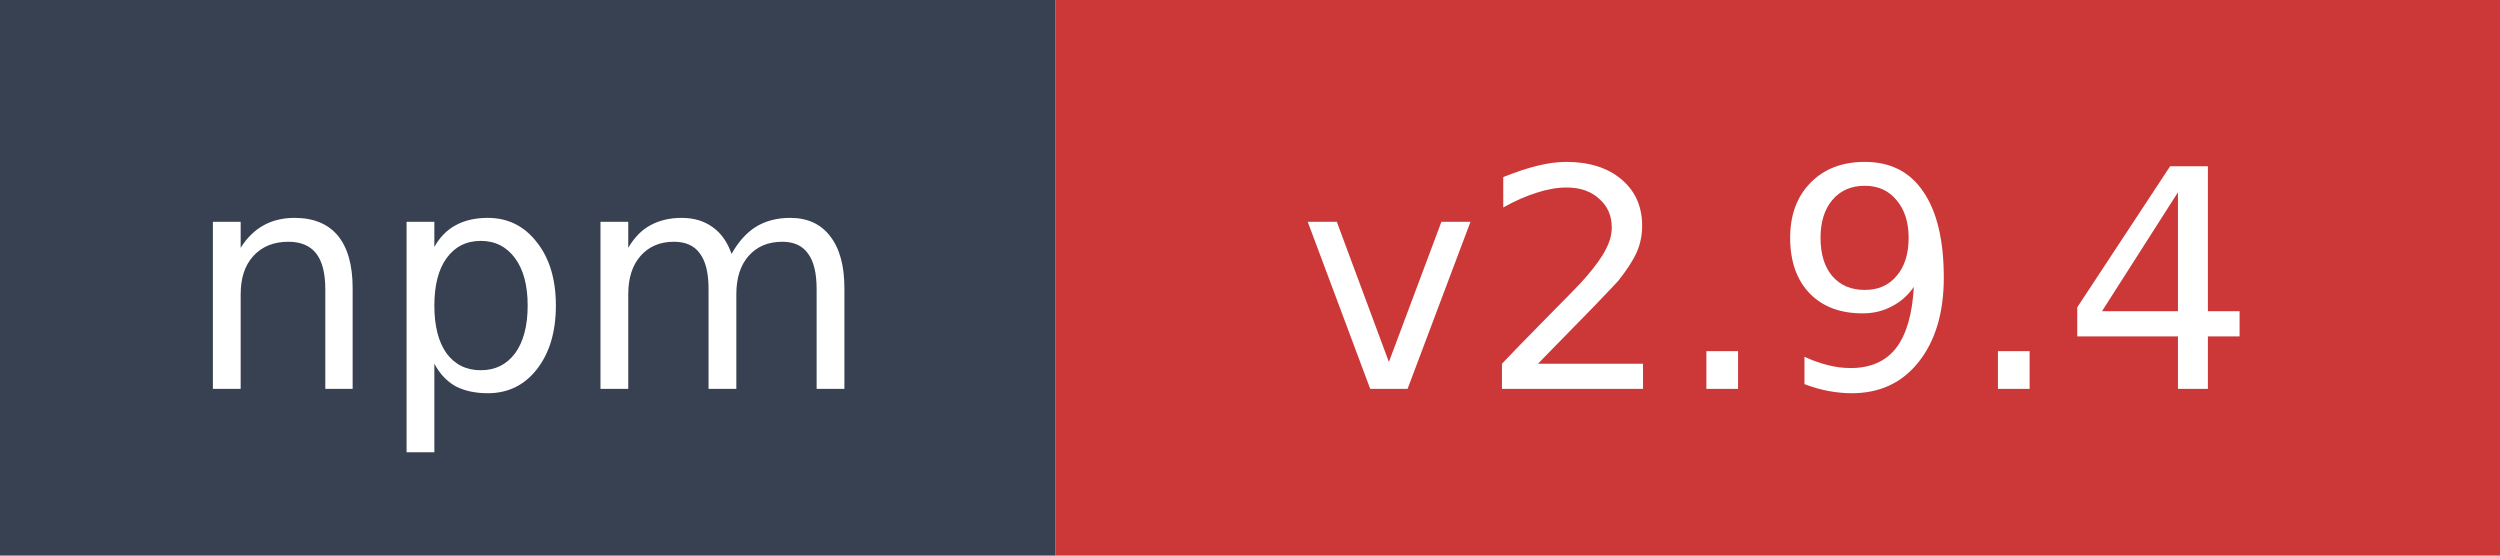
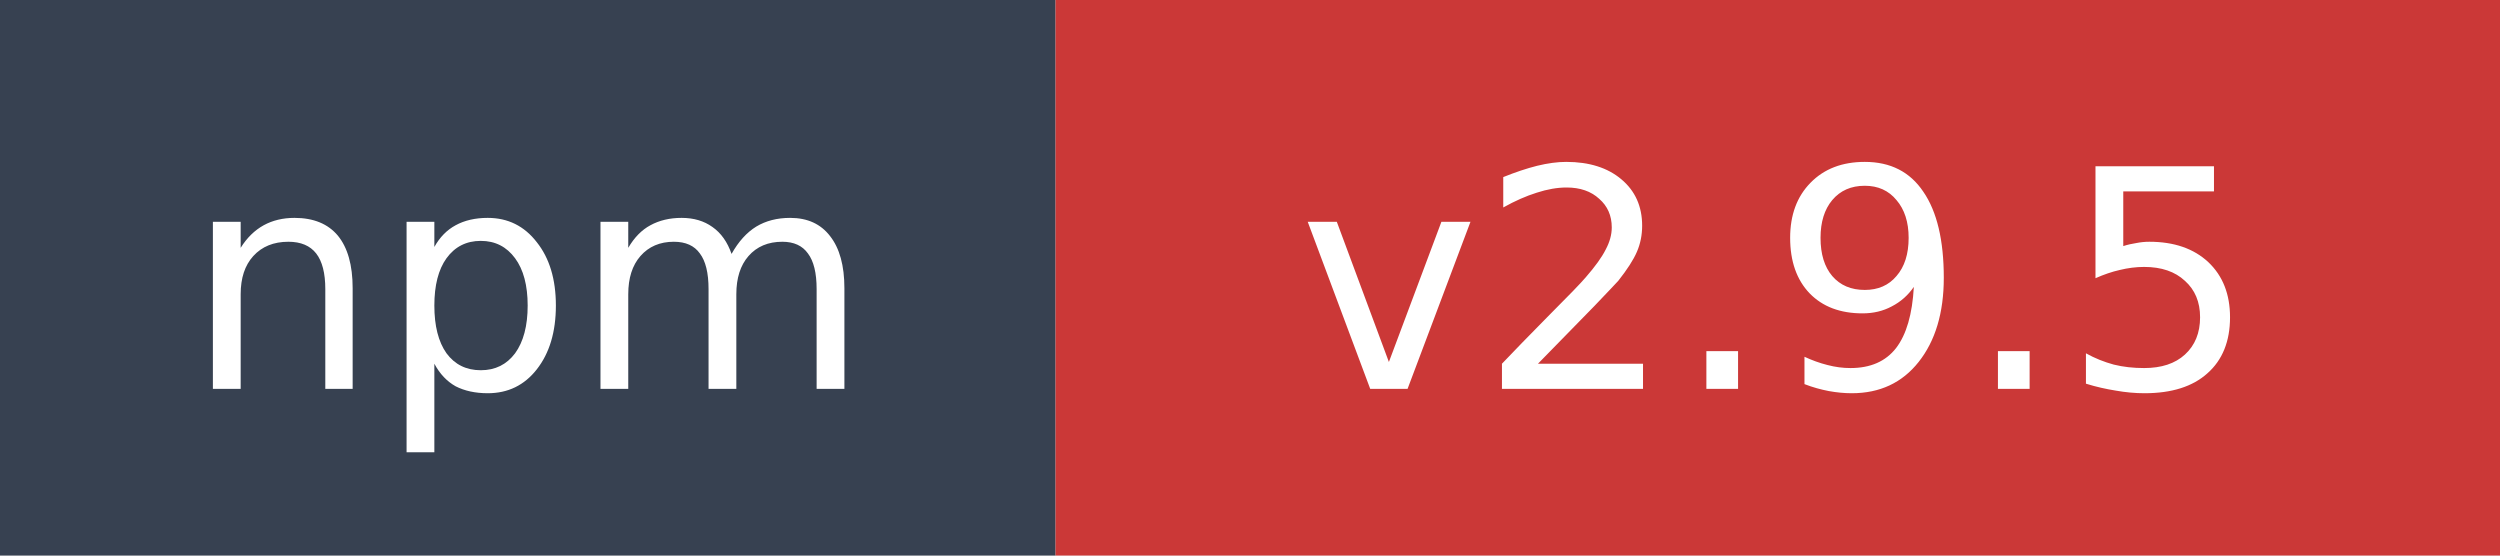
- <svg xmlns="http://www.w3.org/2000/svg" width="90" height="20" role="img" aria-label="npm: v2.9.4">
+ <svg xmlns="http://www.w3.org/2000/svg" width="90" height="20" role="img" aria-label="npm: v2.9.5">
  <rect width="38" height="20" fill="#374151" />
  <rect x="38" width="52" height="20" fill="#cb3837" />
  <text x="19" y="14" fill="#ffffff" font-family="Verdana,Geneva,DejaVu Sans,sans-serif" font-size="11" text-anchor="middle">npm</text>
-   <text x="64" y="14" fill="#ffffff" font-family="Verdana,Geneva,DejaVu Sans,sans-serif" font-size="11" text-anchor="middle">v2.9.4</text>
+   <text x="64" y="14" fill="#ffffff" font-family="Verdana,Geneva,DejaVu Sans,sans-serif" font-size="11" text-anchor="middle">v2.9.5</text>
</svg>
